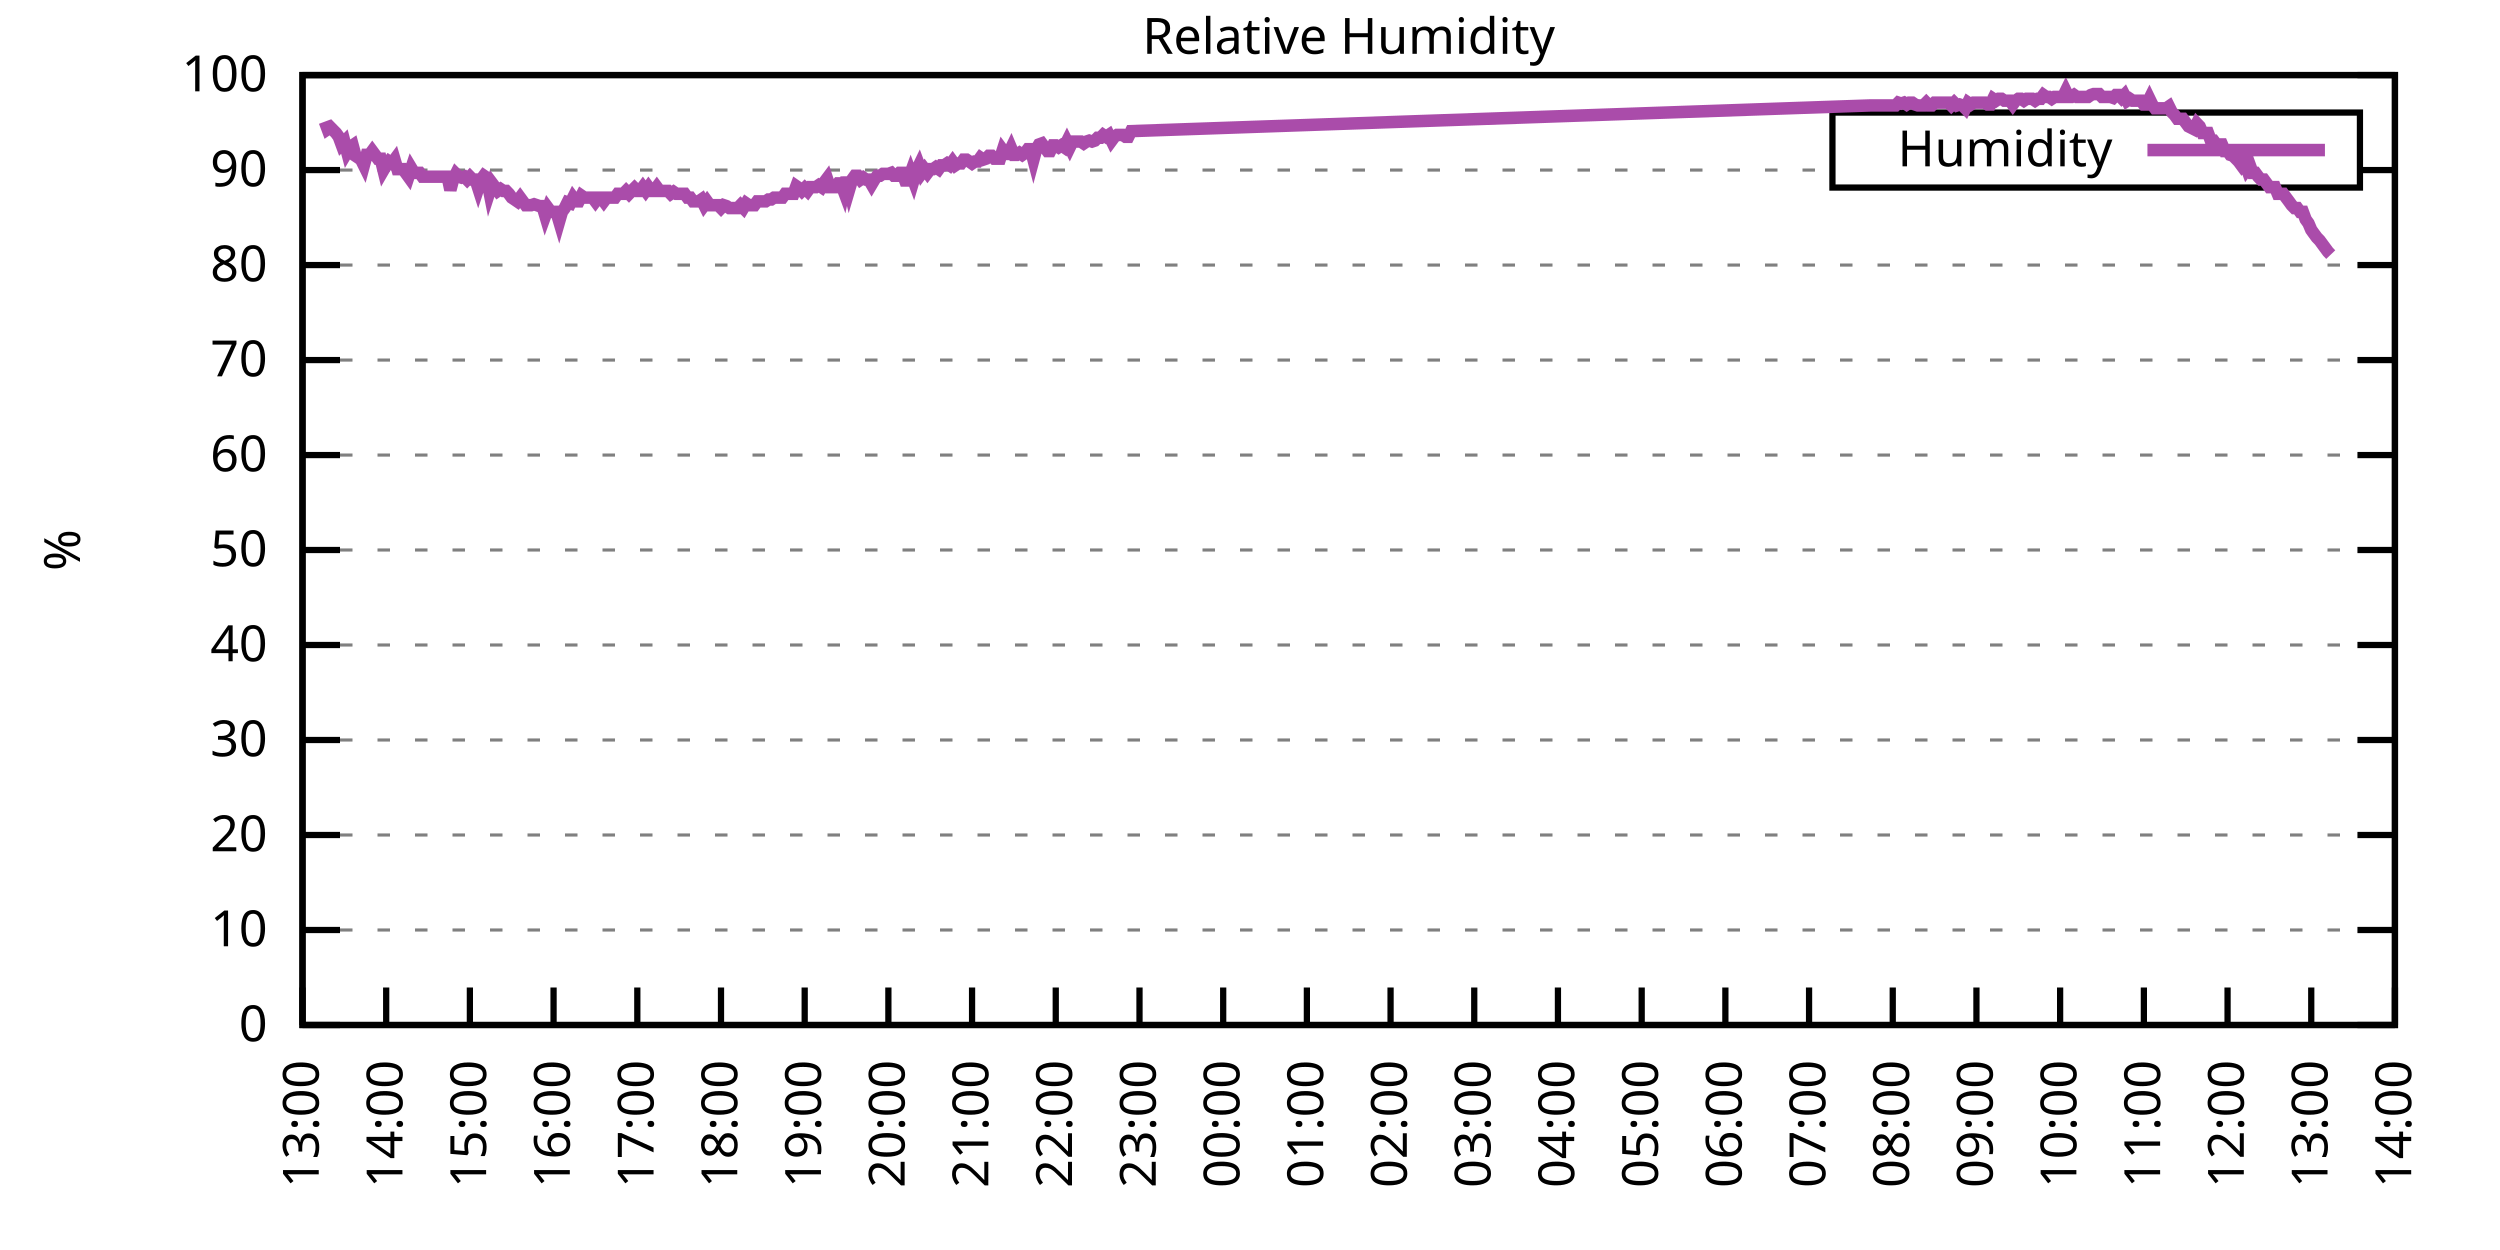
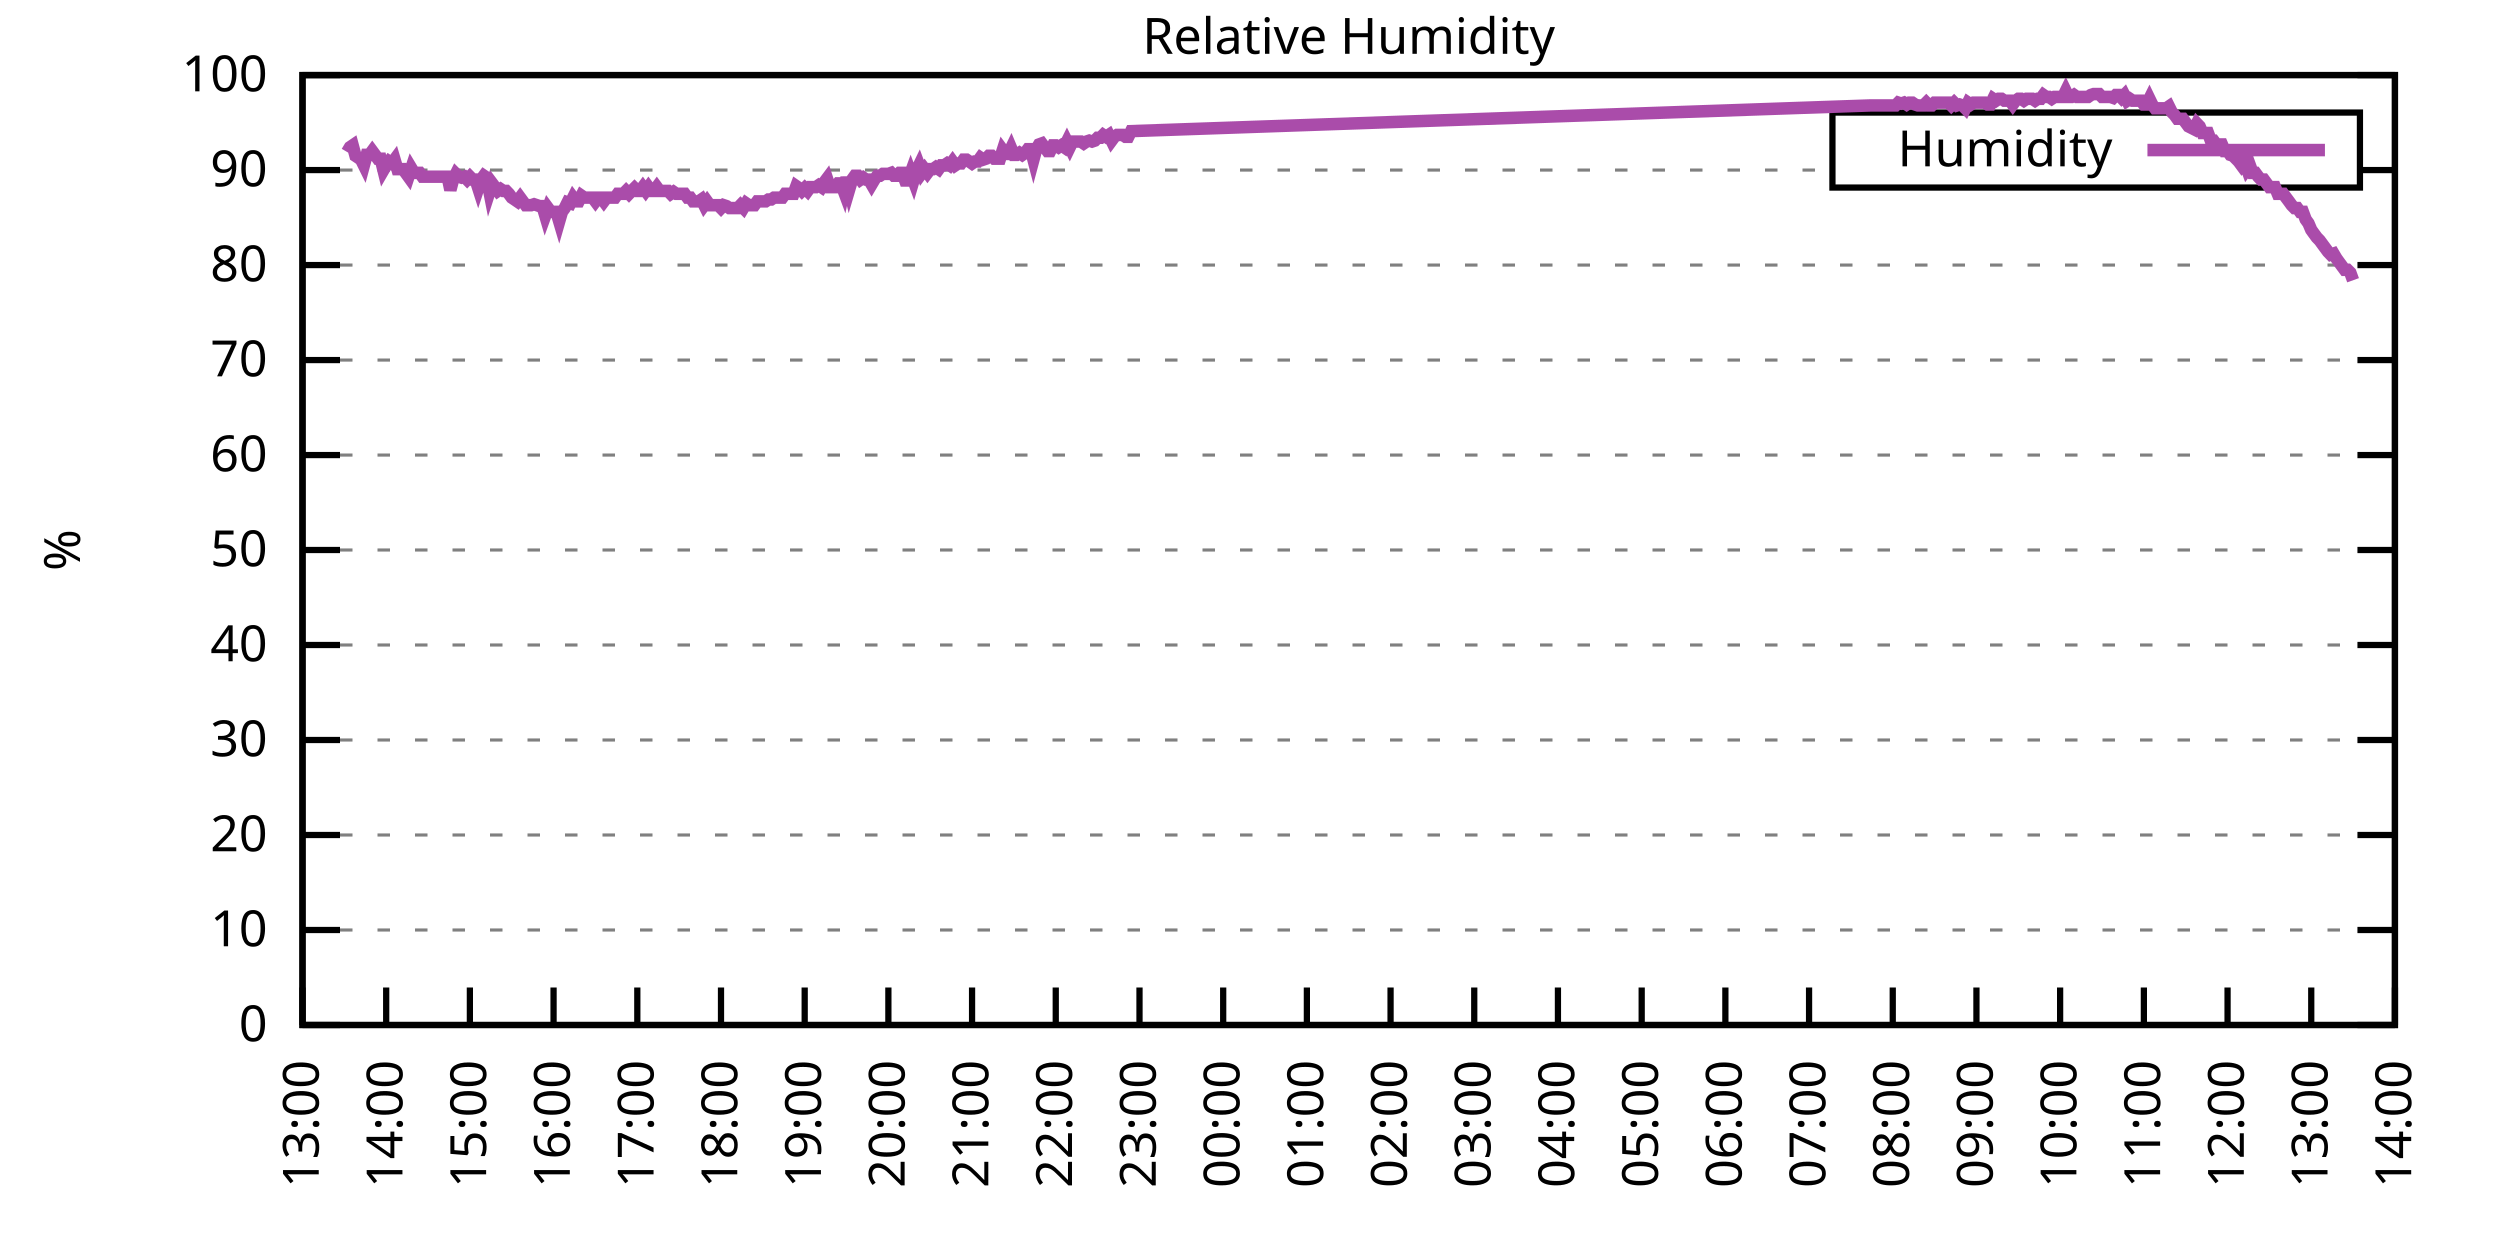
<svg xmlns="http://www.w3.org/2000/svg" xmlns:xlink="http://www.w3.org/1999/xlink" width="400" height="200" viewBox="0 0 400 200">
  <g id="gnuplot_canvas">
    <rect x="0" y="0" width="400" height="200" fill="none" />
    <defs>
      <circle id="gpDot" r="0.5" stroke-width="0.5" stroke="currentColor" />
      <path id="gpPt0" stroke-width="0.333" stroke="currentColor" d="M-1,0 h2 M0,-1 v2" />
      <path id="gpPt1" stroke-width="0.333" stroke="currentColor" d="M-1,-1 L1,1 M1,-1 L-1,1" />
      <path id="gpPt2" stroke-width="0.333" stroke="currentColor" d="M-1,0 L1,0 M0,-1 L0,1 M-1,-1 L1,1 M-1,1 L1,-1" />
      <rect id="gpPt3" stroke-width="0.333" stroke="currentColor" x="-1" y="-1" width="2" height="2" />
      <rect id="gpPt4" stroke-width="0.333" stroke="currentColor" fill="currentColor" x="-1" y="-1" width="2" height="2" />
      <circle id="gpPt5" stroke-width="0.333" stroke="currentColor" cx="0" cy="0" r="1" />
      <use xlink:href="#gpPt5" id="gpPt6" fill="currentColor" stroke="none" />
      <path id="gpPt7" stroke-width="0.333" stroke="currentColor" d="M0,-1.33 L-1.33,0.67 L1.33,0.67 z" />
      <use xlink:href="#gpPt7" id="gpPt8" fill="currentColor" stroke="none" />
      <use xlink:href="#gpPt7" id="gpPt9" stroke="currentColor" transform="rotate(180)" />
      <use xlink:href="#gpPt9" id="gpPt10" fill="currentColor" stroke="none" />
      <use xlink:href="#gpPt3" id="gpPt11" stroke="currentColor" transform="rotate(45)" />
      <use xlink:href="#gpPt11" id="gpPt12" fill="currentColor" stroke="none" />
      <path id="gpPt13" stroke-width="0.333" stroke="currentColor" d="M0,1.330 L1.265,0.411 L0.782,-1.067 L-0.782,-1.076 L-1.265,0.411 z" />
      <use xlink:href="#gpPt13" id="gpPt14" fill="currentColor" stroke="none" />
      <filter id="textbox" filterUnits="objectBoundingBox" x="0" y="0" height="1" width="1">
        <feFlood flood-color="white" flood-opacity="1" result="bgnd" />
        <feComposite in="SourceGraphic" in2="bgnd" operator="atop" />
      </filter>
      <filter id="greybox" filterUnits="objectBoundingBox" x="0" y="0" height="1" width="1">
        <feFlood flood-color="lightgrey" flood-opacity="1" result="grey" />
        <feComposite in="SourceGraphic" in2="grey" operator="atop" />
      </filter>
    </defs>
    <g fill="none" color="white" stroke="currentColor" stroke-width="1.00" stroke-linecap="butt" stroke-linejoin="miter">
</g>
    <g fill="none" color="black" stroke="currentColor" stroke-width="1.00" stroke-linecap="butt" stroke-linejoin="miter">
      <g stroke="none" shape-rendering="crispEdges">
        <polygon fill="rgb(255, 255, 255)" points="48.40,164.00 383.18,164.00 383.18,12.02 48.40,12.02 " />
      </g>
    </g>
    <g fill="none" color="black" stroke="currentColor" stroke-width="1.00" stroke-linecap="butt" stroke-linejoin="miter">
</g>
    <g fill="none" color="black" stroke="black" stroke-width="0.50" stroke-linecap="butt" stroke-linejoin="miter">
</g>
    <g fill="none" color="gray" stroke="currentColor" stroke-width="0.50" stroke-linecap="butt" stroke-linejoin="miter">
      <path stroke="gray" stroke-dasharray="2,4" class="gridline" d="M48.40,164.00 L383.19,164.00  " />
    </g>
    <g fill="none" color="gray" stroke="gray" stroke-width="1.00" stroke-linecap="butt" stroke-linejoin="miter">
</g>
    <g fill="none" color="black" stroke="currentColor" stroke-width="1.00" stroke-linecap="butt" stroke-linejoin="miter">
      <path stroke="black" d="M48.40,164.00 L54.40,164.00 M383.19,164.00 L377.19,164.00  " />
      <g transform="translate(42.80,166.60)" stroke="none" fill="black" font-family="Sans" font-size="8.00" text-anchor="end">
        <text>
          <tspan font-family="Sans"> 0</tspan>
        </text>
      </g>
    </g>
    <g fill="none" color="black" stroke="currentColor" stroke-width="1.00" stroke-linecap="butt" stroke-linejoin="miter">
</g>
    <g fill="none" color="black" stroke="black" stroke-width="0.50" stroke-linecap="butt" stroke-linejoin="miter">
</g>
    <g fill="none" color="gray" stroke="currentColor" stroke-width="0.50" stroke-linecap="butt" stroke-linejoin="miter">
      <path stroke="gray" stroke-dasharray="2,4" class="gridline" d="M48.40,148.80 L383.19,148.80  " />
    </g>
    <g fill="none" color="gray" stroke="gray" stroke-width="1.00" stroke-linecap="butt" stroke-linejoin="miter">
</g>
    <g fill="none" color="black" stroke="currentColor" stroke-width="1.00" stroke-linecap="butt" stroke-linejoin="miter">
      <path stroke="black" d="M48.40,148.80 L54.40,148.80 M383.19,148.80 L377.19,148.80  " />
      <g transform="translate(42.80,151.40)" stroke="none" fill="black" font-family="Sans" font-size="8.00" text-anchor="end">
        <text>
          <tspan font-family="Sans"> 10</tspan>
        </text>
      </g>
    </g>
    <g fill="none" color="black" stroke="currentColor" stroke-width="1.00" stroke-linecap="butt" stroke-linejoin="miter">
</g>
    <g fill="none" color="black" stroke="black" stroke-width="0.50" stroke-linecap="butt" stroke-linejoin="miter">
</g>
    <g fill="none" color="gray" stroke="currentColor" stroke-width="0.50" stroke-linecap="butt" stroke-linejoin="miter">
      <path stroke="gray" stroke-dasharray="2,4" class="gridline" d="M48.40,133.60 L383.19,133.60  " />
    </g>
    <g fill="none" color="gray" stroke="gray" stroke-width="1.00" stroke-linecap="butt" stroke-linejoin="miter">
</g>
    <g fill="none" color="black" stroke="currentColor" stroke-width="1.00" stroke-linecap="butt" stroke-linejoin="miter">
      <path stroke="black" d="M48.40,133.60 L54.40,133.60 M383.19,133.60 L377.19,133.60  " />
      <g transform="translate(42.80,136.20)" stroke="none" fill="black" font-family="Sans" font-size="8.00" text-anchor="end">
        <text>
          <tspan font-family="Sans"> 20</tspan>
        </text>
      </g>
    </g>
    <g fill="none" color="black" stroke="currentColor" stroke-width="1.00" stroke-linecap="butt" stroke-linejoin="miter">
</g>
    <g fill="none" color="black" stroke="black" stroke-width="0.50" stroke-linecap="butt" stroke-linejoin="miter">
</g>
    <g fill="none" color="gray" stroke="currentColor" stroke-width="0.50" stroke-linecap="butt" stroke-linejoin="miter">
      <path stroke="gray" stroke-dasharray="2,4" class="gridline" d="M48.40,118.40 L383.19,118.40  " />
    </g>
    <g fill="none" color="gray" stroke="gray" stroke-width="1.00" stroke-linecap="butt" stroke-linejoin="miter">
</g>
    <g fill="none" color="black" stroke="currentColor" stroke-width="1.00" stroke-linecap="butt" stroke-linejoin="miter">
      <path stroke="black" d="M48.40,118.40 L54.40,118.40 M383.19,118.40 L377.19,118.40  " />
      <g transform="translate(42.80,121.00)" stroke="none" fill="black" font-family="Sans" font-size="8.00" text-anchor="end">
        <text>
          <tspan font-family="Sans"> 30</tspan>
        </text>
      </g>
    </g>
    <g fill="none" color="black" stroke="currentColor" stroke-width="1.00" stroke-linecap="butt" stroke-linejoin="miter">
</g>
    <g fill="none" color="black" stroke="black" stroke-width="0.50" stroke-linecap="butt" stroke-linejoin="miter">
</g>
    <g fill="none" color="gray" stroke="currentColor" stroke-width="0.50" stroke-linecap="butt" stroke-linejoin="miter">
      <path stroke="gray" stroke-dasharray="2,4" class="gridline" d="M48.40,103.20 L383.19,103.20  " />
    </g>
    <g fill="none" color="gray" stroke="gray" stroke-width="1.00" stroke-linecap="butt" stroke-linejoin="miter">
</g>
    <g fill="none" color="black" stroke="currentColor" stroke-width="1.00" stroke-linecap="butt" stroke-linejoin="miter">
      <path stroke="black" d="M48.40,103.20 L54.40,103.20 M383.19,103.20 L377.19,103.20  " />
      <g transform="translate(42.80,105.80)" stroke="none" fill="black" font-family="Sans" font-size="8.00" text-anchor="end">
        <text>
          <tspan font-family="Sans"> 40</tspan>
        </text>
      </g>
    </g>
    <g fill="none" color="black" stroke="currentColor" stroke-width="1.00" stroke-linecap="butt" stroke-linejoin="miter">
</g>
    <g fill="none" color="black" stroke="black" stroke-width="0.50" stroke-linecap="butt" stroke-linejoin="miter">
</g>
    <g fill="none" color="gray" stroke="currentColor" stroke-width="0.50" stroke-linecap="butt" stroke-linejoin="miter">
      <path stroke="gray" stroke-dasharray="2,4" class="gridline" d="M48.40,88.00 L383.19,88.00  " />
    </g>
    <g fill="none" color="gray" stroke="gray" stroke-width="1.00" stroke-linecap="butt" stroke-linejoin="miter">
</g>
    <g fill="none" color="black" stroke="currentColor" stroke-width="1.00" stroke-linecap="butt" stroke-linejoin="miter">
      <path stroke="black" d="M48.40,88.00 L54.40,88.00 M383.19,88.00 L377.19,88.00  " />
      <g transform="translate(42.80,90.60)" stroke="none" fill="black" font-family="Sans" font-size="8.00" text-anchor="end">
        <text>
          <tspan font-family="Sans"> 50</tspan>
        </text>
      </g>
    </g>
    <g fill="none" color="black" stroke="currentColor" stroke-width="1.00" stroke-linecap="butt" stroke-linejoin="miter">
</g>
    <g fill="none" color="black" stroke="black" stroke-width="0.50" stroke-linecap="butt" stroke-linejoin="miter">
</g>
    <g fill="none" color="gray" stroke="currentColor" stroke-width="0.50" stroke-linecap="butt" stroke-linejoin="miter">
      <path stroke="gray" stroke-dasharray="2,4" class="gridline" d="M48.40,72.81 L383.19,72.81  " />
    </g>
    <g fill="none" color="gray" stroke="gray" stroke-width="1.00" stroke-linecap="butt" stroke-linejoin="miter">
</g>
    <g fill="none" color="black" stroke="currentColor" stroke-width="1.00" stroke-linecap="butt" stroke-linejoin="miter">
      <path stroke="black" d="M48.40,72.81 L54.40,72.81 M383.19,72.81 L377.19,72.81  " />
      <g transform="translate(42.80,75.41)" stroke="none" fill="black" font-family="Sans" font-size="8.00" text-anchor="end">
        <text>
          <tspan font-family="Sans"> 60</tspan>
        </text>
      </g>
    </g>
    <g fill="none" color="black" stroke="currentColor" stroke-width="1.00" stroke-linecap="butt" stroke-linejoin="miter">
</g>
    <g fill="none" color="black" stroke="black" stroke-width="0.50" stroke-linecap="butt" stroke-linejoin="miter">
</g>
    <g fill="none" color="gray" stroke="currentColor" stroke-width="0.50" stroke-linecap="butt" stroke-linejoin="miter">
      <path stroke="gray" stroke-dasharray="2,4" class="gridline" d="M48.40,57.61 L383.19,57.61  " />
    </g>
    <g fill="none" color="gray" stroke="gray" stroke-width="1.00" stroke-linecap="butt" stroke-linejoin="miter">
</g>
    <g fill="none" color="black" stroke="currentColor" stroke-width="1.00" stroke-linecap="butt" stroke-linejoin="miter">
      <path stroke="black" d="M48.40,57.61 L54.40,57.61 M383.19,57.61 L377.19,57.61  " />
      <g transform="translate(42.80,60.21)" stroke="none" fill="black" font-family="Sans" font-size="8.00" text-anchor="end">
        <text>
          <tspan font-family="Sans"> 70</tspan>
        </text>
      </g>
    </g>
    <g fill="none" color="black" stroke="currentColor" stroke-width="1.00" stroke-linecap="butt" stroke-linejoin="miter">
</g>
    <g fill="none" color="black" stroke="black" stroke-width="0.50" stroke-linecap="butt" stroke-linejoin="miter">
</g>
    <g fill="none" color="gray" stroke="currentColor" stroke-width="0.50" stroke-linecap="butt" stroke-linejoin="miter">
      <path stroke="gray" stroke-dasharray="2,4" class="gridline" d="M48.40,42.41 L383.19,42.41  " />
    </g>
    <g fill="none" color="gray" stroke="gray" stroke-width="1.00" stroke-linecap="butt" stroke-linejoin="miter">
</g>
    <g fill="none" color="black" stroke="currentColor" stroke-width="1.00" stroke-linecap="butt" stroke-linejoin="miter">
      <path stroke="black" d="M48.40,42.41 L54.40,42.41 M383.19,42.41 L377.19,42.41  " />
      <g transform="translate(42.80,45.01)" stroke="none" fill="black" font-family="Sans" font-size="8.00" text-anchor="end">
        <text>
          <tspan font-family="Sans"> 80</tspan>
        </text>
      </g>
    </g>
    <g fill="none" color="black" stroke="currentColor" stroke-width="1.00" stroke-linecap="butt" stroke-linejoin="miter">
</g>
    <g fill="none" color="black" stroke="black" stroke-width="0.50" stroke-linecap="butt" stroke-linejoin="miter">
</g>
    <g fill="none" color="gray" stroke="currentColor" stroke-width="0.50" stroke-linecap="butt" stroke-linejoin="miter">
      <path stroke="gray" stroke-dasharray="2,4" class="gridline" d="M48.40,27.21 L293.19,27.21 M377.59,27.21 L383.19,27.21  " />
    </g>
    <g fill="none" color="gray" stroke="gray" stroke-width="1.00" stroke-linecap="butt" stroke-linejoin="miter">
</g>
    <g fill="none" color="black" stroke="currentColor" stroke-width="1.00" stroke-linecap="butt" stroke-linejoin="miter">
      <path stroke="black" d="M48.40,27.21 L54.40,27.21 M383.19,27.21 L377.19,27.21  " />
      <g transform="translate(42.80,29.81)" stroke="none" fill="black" font-family="Sans" font-size="8.00" text-anchor="end">
        <text>
          <tspan font-family="Sans"> 90</tspan>
        </text>
      </g>
    </g>
    <g fill="none" color="black" stroke="currentColor" stroke-width="1.00" stroke-linecap="butt" stroke-linejoin="miter">
</g>
    <g fill="none" color="black" stroke="black" stroke-width="0.50" stroke-linecap="butt" stroke-linejoin="miter">
</g>
    <g fill="none" color="gray" stroke="currentColor" stroke-width="0.50" stroke-linecap="butt" stroke-linejoin="miter">
      <path stroke="gray" stroke-dasharray="2,4" class="gridline" d="M48.40,12.01 L383.19,12.01  " />
    </g>
    <g fill="none" color="gray" stroke="gray" stroke-width="1.00" stroke-linecap="butt" stroke-linejoin="miter">
</g>
    <g fill="none" color="black" stroke="currentColor" stroke-width="1.00" stroke-linecap="butt" stroke-linejoin="miter">
      <path stroke="black" d="M48.40,12.01 L54.40,12.01 M383.19,12.01 L377.19,12.01  " />
      <g transform="translate(42.80,14.61)" stroke="none" fill="black" font-family="Sans" font-size="8.00" text-anchor="end">
        <text>
          <tspan font-family="Sans"> 100</tspan>
        </text>
      </g>
    </g>
    <g fill="none" color="black" stroke="currentColor" stroke-width="1.00" stroke-linecap="butt" stroke-linejoin="miter">
      <path stroke="black" d="M48.40,164.00 L48.40,158.00  " />
      <g transform="translate(51.00,169.60) rotate(270.00)" stroke="none" fill="black" font-family="Sans" font-size="8.00" text-anchor="end">
        <text>
          <tspan font-family="Sans">13:00</tspan>
        </text>
      </g>
    </g>
    <g fill="none" color="black" stroke="currentColor" stroke-width="1.00" stroke-linecap="butt" stroke-linejoin="miter">
      <path stroke="black" d="M61.79,164.00 L61.79,158.00  " />
      <g transform="translate(64.39,169.60) rotate(270.00)" stroke="none" fill="black" font-family="Sans" font-size="8.00" text-anchor="end">
        <text>
          <tspan font-family="Sans">14:00</tspan>
        </text>
      </g>
    </g>
    <g fill="none" color="black" stroke="currentColor" stroke-width="1.00" stroke-linecap="butt" stroke-linejoin="miter">
      <path stroke="black" d="M75.18,164.00 L75.18,158.00  " />
      <g transform="translate(77.78,169.60) rotate(270.00)" stroke="none" fill="black" font-family="Sans" font-size="8.00" text-anchor="end">
        <text>
          <tspan font-family="Sans">15:00</tspan>
        </text>
      </g>
    </g>
    <g fill="none" color="black" stroke="currentColor" stroke-width="1.00" stroke-linecap="butt" stroke-linejoin="miter">
      <path stroke="black" d="M88.57,164.00 L88.57,158.00  " />
      <g transform="translate(91.17,169.60) rotate(270.00)" stroke="none" fill="black" font-family="Sans" font-size="8.00" text-anchor="end">
        <text>
          <tspan font-family="Sans">16:00</tspan>
        </text>
      </g>
    </g>
    <g fill="none" color="black" stroke="currentColor" stroke-width="1.00" stroke-linecap="butt" stroke-linejoin="miter">
      <path stroke="black" d="M101.97,164.00 L101.97,158.00  " />
      <g transform="translate(104.57,169.60) rotate(270.00)" stroke="none" fill="black" font-family="Sans" font-size="8.00" text-anchor="end">
        <text>
          <tspan font-family="Sans">17:00</tspan>
        </text>
      </g>
    </g>
    <g fill="none" color="black" stroke="currentColor" stroke-width="1.00" stroke-linecap="butt" stroke-linejoin="miter">
      <path stroke="black" d="M115.36,164.00 L115.36,158.00  " />
      <g transform="translate(117.96,169.60) rotate(270.00)" stroke="none" fill="black" font-family="Sans" font-size="8.00" text-anchor="end">
        <text>
          <tspan font-family="Sans">18:00</tspan>
        </text>
      </g>
    </g>
    <g fill="none" color="black" stroke="currentColor" stroke-width="1.00" stroke-linecap="butt" stroke-linejoin="miter">
      <path stroke="black" d="M128.75,164.00 L128.75,158.00  " />
      <g transform="translate(131.35,169.60) rotate(270.00)" stroke="none" fill="black" font-family="Sans" font-size="8.00" text-anchor="end">
        <text>
          <tspan font-family="Sans">19:00</tspan>
        </text>
      </g>
    </g>
    <g fill="none" color="black" stroke="currentColor" stroke-width="1.00" stroke-linecap="butt" stroke-linejoin="miter">
      <path stroke="black" d="M142.14,164.00 L142.14,158.00  " />
      <g transform="translate(144.74,169.60) rotate(270.00)" stroke="none" fill="black" font-family="Sans" font-size="8.00" text-anchor="end">
        <text>
          <tspan font-family="Sans">20:00</tspan>
        </text>
      </g>
    </g>
    <g fill="none" color="black" stroke="currentColor" stroke-width="1.00" stroke-linecap="butt" stroke-linejoin="miter">
      <path stroke="black" d="M155.53,164.00 L155.53,158.00  " />
      <g transform="translate(158.13,169.60) rotate(270.00)" stroke="none" fill="black" font-family="Sans" font-size="8.00" text-anchor="end">
        <text>
          <tspan font-family="Sans">21:00</tspan>
        </text>
      </g>
    </g>
    <g fill="none" color="black" stroke="currentColor" stroke-width="1.00" stroke-linecap="butt" stroke-linejoin="miter">
      <path stroke="black" d="M168.92,164.00 L168.92,158.00  " />
      <g transform="translate(171.52,169.60) rotate(270.00)" stroke="none" fill="black" font-family="Sans" font-size="8.00" text-anchor="end">
        <text>
          <tspan font-family="Sans">22:00</tspan>
        </text>
      </g>
    </g>
    <g fill="none" color="black" stroke="currentColor" stroke-width="1.00" stroke-linecap="butt" stroke-linejoin="miter">
      <path stroke="black" d="M182.32,164.00 L182.32,158.00  " />
      <g transform="translate(184.92,169.60) rotate(270.00)" stroke="none" fill="black" font-family="Sans" font-size="8.00" text-anchor="end">
        <text>
          <tspan font-family="Sans">23:00</tspan>
        </text>
      </g>
    </g>
    <g fill="none" color="black" stroke="currentColor" stroke-width="1.00" stroke-linecap="butt" stroke-linejoin="miter">
      <path stroke="black" d="M195.71,164.00 L195.71,158.00  " />
      <g transform="translate(198.31,169.60) rotate(270.00)" stroke="none" fill="black" font-family="Sans" font-size="8.00" text-anchor="end">
        <text>
          <tspan font-family="Sans">00:00</tspan>
        </text>
      </g>
    </g>
    <g fill="none" color="black" stroke="currentColor" stroke-width="1.00" stroke-linecap="butt" stroke-linejoin="miter">
      <path stroke="black" d="M209.10,164.00 L209.10,158.00  " />
      <g transform="translate(211.70,169.60) rotate(270.00)" stroke="none" fill="black" font-family="Sans" font-size="8.00" text-anchor="end">
        <text>
          <tspan font-family="Sans">01:00</tspan>
        </text>
      </g>
    </g>
    <g fill="none" color="black" stroke="currentColor" stroke-width="1.00" stroke-linecap="butt" stroke-linejoin="miter">
      <path stroke="black" d="M222.49,164.00 L222.49,158.00  " />
      <g transform="translate(225.09,169.60) rotate(270.00)" stroke="none" fill="black" font-family="Sans" font-size="8.00" text-anchor="end">
        <text>
          <tspan font-family="Sans">02:00</tspan>
        </text>
      </g>
    </g>
    <g fill="none" color="black" stroke="currentColor" stroke-width="1.00" stroke-linecap="butt" stroke-linejoin="miter">
      <path stroke="black" d="M235.88,164.00 L235.88,158.00  " />
      <g transform="translate(238.48,169.60) rotate(270.00)" stroke="none" fill="black" font-family="Sans" font-size="8.00" text-anchor="end">
        <text>
          <tspan font-family="Sans">03:00</tspan>
        </text>
      </g>
    </g>
    <g fill="none" color="black" stroke="currentColor" stroke-width="1.00" stroke-linecap="butt" stroke-linejoin="miter">
      <path stroke="black" d="M249.27,164.00 L249.27,158.00  " />
      <g transform="translate(251.87,169.60) rotate(270.00)" stroke="none" fill="black" font-family="Sans" font-size="8.00" text-anchor="end">
        <text>
          <tspan font-family="Sans">04:00</tspan>
        </text>
      </g>
    </g>
    <g fill="none" color="black" stroke="currentColor" stroke-width="1.00" stroke-linecap="butt" stroke-linejoin="miter">
      <path stroke="black" d="M262.67,164.00 L262.67,158.00  " />
      <g transform="translate(265.27,169.60) rotate(270.00)" stroke="none" fill="black" font-family="Sans" font-size="8.00" text-anchor="end">
        <text>
          <tspan font-family="Sans">05:00</tspan>
        </text>
      </g>
    </g>
    <g fill="none" color="black" stroke="currentColor" stroke-width="1.00" stroke-linecap="butt" stroke-linejoin="miter">
      <path stroke="black" d="M276.06,164.00 L276.06,158.00  " />
      <g transform="translate(278.66,169.60) rotate(270.00)" stroke="none" fill="black" font-family="Sans" font-size="8.00" text-anchor="end">
        <text>
          <tspan font-family="Sans">06:00</tspan>
        </text>
      </g>
    </g>
    <g fill="none" color="black" stroke="currentColor" stroke-width="1.00" stroke-linecap="butt" stroke-linejoin="miter">
      <path stroke="black" d="M289.45,164.00 L289.45,158.00  " />
      <g transform="translate(292.05,169.60) rotate(270.00)" stroke="none" fill="black" font-family="Sans" font-size="8.00" text-anchor="end">
        <text>
          <tspan font-family="Sans">07:00</tspan>
        </text>
      </g>
    </g>
    <g fill="none" color="black" stroke="currentColor" stroke-width="1.00" stroke-linecap="butt" stroke-linejoin="miter">
      <path stroke="black" d="M302.84,164.00 L302.84,158.00  " />
      <g transform="translate(305.44,169.60) rotate(270.00)" stroke="none" fill="black" font-family="Sans" font-size="8.00" text-anchor="end">
        <text>
          <tspan font-family="Sans">08:00</tspan>
        </text>
      </g>
    </g>
    <g fill="none" color="black" stroke="currentColor" stroke-width="1.00" stroke-linecap="butt" stroke-linejoin="miter">
      <path stroke="black" d="M316.23,164.00 L316.23,158.00  " />
      <g transform="translate(318.83,169.60) rotate(270.00)" stroke="none" fill="black" font-family="Sans" font-size="8.00" text-anchor="end">
        <text>
          <tspan font-family="Sans">09:00</tspan>
        </text>
      </g>
    </g>
    <g fill="none" color="black" stroke="currentColor" stroke-width="1.00" stroke-linecap="butt" stroke-linejoin="miter">
      <path stroke="black" d="M329.62,164.00 L329.62,158.00  " />
      <g transform="translate(332.22,169.60) rotate(270.00)" stroke="none" fill="black" font-family="Sans" font-size="8.00" text-anchor="end">
        <text>
          <tspan font-family="Sans">10:00</tspan>
        </text>
      </g>
    </g>
    <g fill="none" color="black" stroke="currentColor" stroke-width="1.00" stroke-linecap="butt" stroke-linejoin="miter">
      <path stroke="black" d="M343.02,164.00 L343.02,158.00  " />
      <g transform="translate(345.62,169.60) rotate(270.00)" stroke="none" fill="black" font-family="Sans" font-size="8.00" text-anchor="end">
        <text>
          <tspan font-family="Sans">11:00</tspan>
        </text>
      </g>
    </g>
    <g fill="none" color="black" stroke="currentColor" stroke-width="1.00" stroke-linecap="butt" stroke-linejoin="miter">
      <path stroke="black" d="M356.41,164.00 L356.41,158.00  " />
      <g transform="translate(359.01,169.60) rotate(270.00)" stroke="none" fill="black" font-family="Sans" font-size="8.00" text-anchor="end">
        <text>
          <tspan font-family="Sans">12:00</tspan>
        </text>
      </g>
    </g>
    <g fill="none" color="black" stroke="currentColor" stroke-width="1.00" stroke-linecap="butt" stroke-linejoin="miter">
      <path stroke="black" d="M369.80,164.00 L369.80,158.00  " />
      <g transform="translate(372.40,169.60) rotate(270.00)" stroke="none" fill="black" font-family="Sans" font-size="8.00" text-anchor="end">
        <text>
          <tspan font-family="Sans">13:00</tspan>
        </text>
      </g>
    </g>
    <g fill="none" color="black" stroke="currentColor" stroke-width="1.00" stroke-linecap="butt" stroke-linejoin="miter">
      <path stroke="black" d="M383.19,164.00 L383.19,158.00  " />
      <g transform="translate(385.79,169.60) rotate(270.00)" stroke="none" fill="black" font-family="Sans" font-size="8.00" text-anchor="end">
        <text>
          <tspan font-family="Sans">14:00</tspan>
        </text>
      </g>
    </g>
    <g fill="none" color="black" stroke="currentColor" stroke-width="1.00" stroke-linecap="butt" stroke-linejoin="miter">
</g>
    <g fill="none" color="black" stroke="currentColor" stroke-width="1.00" stroke-linecap="butt" stroke-linejoin="miter">
      <path stroke="black" d="M48.40,12.01 L48.40,164.00 L383.19,164.00 L383.19,12.01 L48.40,12.01 Z  " />
    </g>
    <g fill="none" color="black" stroke="currentColor" stroke-width="1.00" stroke-linecap="butt" stroke-linejoin="miter">
</g>
    <g fill="none" color="black" stroke="currentColor" stroke-width="1.00" stroke-linecap="butt" stroke-linejoin="miter">
      <path stroke="black" d="M293.19,30.01 L293.19,18.01 L377.59,18.01 L377.59,30.01 L293.19,30.01 Z  " />
    </g>
    <g id="Relative_Humidity_plot_1">
      <g fill="none" color="white" stroke="black" stroke-width="2.00" stroke-linecap="butt" stroke-linejoin="miter">
</g>
      <g fill="none" color="black" stroke="currentColor" stroke-width="2.00" stroke-linecap="butt" stroke-linejoin="miter">
        <g transform="translate(337.99,26.61)" stroke="none" fill="black" font-family="Sans" font-size="8.00" text-anchor="end">
          <text>
            <tspan font-family="Sans">Humidity</tspan>
          </text>
        </g>
      </g>
      <g fill="none" color="black" stroke="currentColor" stroke-width="2.00" stroke-linecap="butt" stroke-linejoin="miter">
-         <path stroke="rgb(170,  76, 170)" d="M343.59,24.01 L371.99,24.01 M51.97,19.46 L52.42,20.67 L52.86,20.37 L53.31,20.83 L53.76,21.28 L54.20,21.89   L54.65,23.11 L55.10,22.65 L55.54,24.32 L55.99,23.56 L56.43,23.26 L56.88,24.93 L57.33,25.23 L57.77,25.54   L58.22,26.45 L58.67,24.78 L59.11,24.78 L59.56,24.17 L60.01,24.78 L60.45,25.39 L60.90,25.39 L61.35,27.21   L61.79,26.45 L62.24,25.84 L62.68,26.15 L63.13,25.54 L63.58,27.06 L64.02,27.06 L64.47,27.06 L64.92,27.66   L65.36,28.27 L65.81,26.91 L66.26,27.66 L66.70,27.66 L67.15,27.66 L67.59,28.27 L68.04,28.27 L68.49,28.27   L68.93,28.27 L69.38,28.27 L69.83,28.27 L70.27,28.27 L70.72,28.27 L71.17,28.27 L71.61,28.27 L72.06,30.40   L72.50,28.73 L72.95,27.82 L73.40,28.27 L73.84,28.42 L74.29,28.27 L74.74,28.73 L75.18,28.27 L75.63,28.73   L76.08,28.73 L76.52,30.10 L76.97,28.73 L77.42,28.12 L77.86,28.42 L78.31,30.70 L78.75,29.34 L79.20,29.94   L79.65,30.55 L80.09,30.25 L80.54,30.55 L80.99,30.55 L81.43,31.01 L81.88,31.62 L82.33,31.92 L82.77,32.22   L83.22,31.62 L83.66,32.22 L84.11,32.83 L84.56,32.83 L85.00,32.83 L85.45,32.68 L85.90,32.83 L86.34,32.98   L86.79,32.98 L87.24,34.50 L87.68,33.29 L88.13,33.90 L88.57,33.90 L89.02,33.90 L89.47,35.42 L89.91,33.90   L90.36,33.29 L90.81,32.38 L91.25,32.53 L91.70,31.62 L92.15,32.22 L92.59,32.22 L93.04,31.31 L93.49,31.62   L93.93,31.62 L94.38,31.62 L94.82,31.62 L95.27,32.22 L95.72,31.62 L96.16,31.62 L96.61,32.22 L97.06,31.62   L97.50,31.62 L97.95,31.62 L98.40,31.62 L98.84,31.01 L99.29,31.01 L99.73,31.01 L100.18,30.55 L100.63,31.01   L101.07,30.55 L101.52,30.10 L101.97,30.55 L102.41,30.55 L102.86,29.94 L103.31,30.55 L103.75,29.94 L104.20,30.55   L104.64,30.55 L105.09,29.94 L105.54,30.55 L105.98,30.55 L106.43,30.55 L106.88,30.55 L107.32,31.01 L107.77,30.70   L108.22,31.01 L108.66,31.01 L109.11,31.01 L109.55,31.01 L110.00,31.62 L110.45,31.62 L110.89,32.22 L111.34,32.22   L111.79,32.22 L112.23,31.92 L112.68,32.83 L113.13,32.22 L113.57,32.83 L114.02,32.83 L114.47,32.83 L114.91,32.83   L115.36,33.29 L115.80,32.83 L116.25,32.98 L116.70,33.29 L117.14,33.29 L117.59,33.29 L118.04,33.29 L118.48,32.83   L118.93,33.29 L119.38,32.53 L119.82,32.83 L120.27,32.83 L120.71,32.83 L121.16,32.22 L121.61,32.22 L122.05,32.22   L122.50,32.22 L122.95,31.92 L123.39,31.92 L123.84,31.62 L124.29,31.62 L124.73,31.62 L125.18,31.62 L125.62,31.01   L126.07,31.01 L126.52,31.01 L126.96,31.01 L127.41,29.79 L127.86,30.10 L128.30,30.55 L128.75,30.10 L129.20,30.55   L129.64,29.94 L130.09,29.94 L130.54,29.94 L130.98,29.64 L131.43,29.94 L131.87,29.18 L132.32,28.58 L132.77,29.94   L133.21,29.94 L133.66,29.94 L134.11,29.34 L134.55,29.34 L135.00,30.55 L135.45,28.42 L135.89,30.25 L136.34,28.73   L136.78,28.12 L137.23,28.12 L137.68,28.73 L138.12,28.42 L138.57,28.73 L139.02,28.73 L139.46,29.49 L139.91,28.73   L140.36,28.12 L140.80,28.12 L141.25,27.82 L141.69,27.82 L142.14,27.82 L142.59,27.66 L143.03,28.12 L143.48,28.12   L143.93,27.66 L144.37,27.66 L144.82,28.88 L145.27,28.88 L145.71,27.66 L146.16,28.88 L146.61,27.36 L147.05,26.45   L147.50,27.66 L147.94,27.06 L148.39,27.66 L148.84,27.06 L149.28,27.06 L149.73,26.75 L150.18,27.06 L150.62,26.45   L151.07,26.45 L151.52,26.15 L151.96,26.45 L152.41,25.84 L152.85,26.45 L153.30,26.15 L153.75,26.15 L154.19,25.54   L154.64,25.54 L155.09,25.84 L155.53,26.15 L155.98,25.84 L156.43,25.84 L156.87,25.23 L157.32,25.54 L157.76,25.39   L158.21,24.93 L158.66,24.93 L159.10,25.39 L159.55,25.39 L160.00,25.39 L160.44,24.02 L160.89,24.63 L161.34,24.63   L161.78,23.71 L162.23,24.78 L162.67,24.78 L163.12,24.47 L163.57,24.78 L164.01,24.47 L164.46,23.87 L164.91,23.87   L165.35,25.54 L165.80,23.87 L166.25,23.11 L166.69,22.95 L167.14,23.56 L167.59,24.17 L168.03,24.17 L168.48,23.26   L168.92,23.26 L169.37,23.56 L169.82,23.26 L170.26,23.56 L170.71,22.65 L171.16,23.56 L171.60,22.65 L172.05,22.65   L172.50,22.65 L172.94,22.65 L173.39,22.95 L173.83,22.65 L174.28,22.50 L174.73,22.65 L175.17,22.50 L175.62,22.04   L176.07,22.04 L176.51,21.59 L176.96,21.89 L177.41,21.59 L177.85,22.50 L178.30,21.89 L178.74,21.59 L179.19,21.59   L179.64,21.59 L180.08,21.89 L180.53,21.89 L180.98,20.98 L299.27,16.87 L300.16,16.87 L300.61,16.87 L301.05,16.87   L301.50,16.87 L301.95,16.87 L302.39,16.87 L302.84,16.87 L303.29,16.87 L303.73,16.42 L304.18,16.57 L304.63,16.42   L305.07,16.72 L305.52,16.42 L305.97,16.42 L306.41,16.72 L306.86,16.87 L307.30,16.87 L307.75,16.87 L308.20,16.42   L308.64,16.87 L309.09,16.87 L309.54,16.42 L309.98,16.42 L310.43,16.42 L310.88,16.42 L311.32,16.42 L311.77,16.42   L312.21,16.87 L312.66,16.42 L313.11,16.87 L313.55,16.72 L314.00,16.87 L314.45,17.33 L314.89,16.42 L315.34,16.72   L315.79,16.42 L316.23,16.42 L316.68,16.42 L317.12,16.42 L317.57,16.42 L318.02,16.72 L318.46,16.72 L318.91,15.81   L319.36,16.11 L319.80,15.81 L320.25,15.81 L320.70,16.11 L321.14,16.11 L321.59,16.11 L322.04,16.72 L322.48,16.11   L322.93,15.81 L323.37,15.81 L323.82,16.11 L324.27,15.81 L324.71,15.81 L325.16,15.81 L325.61,16.11 L326.05,15.81   L326.50,15.81 L326.95,15.20 L327.39,15.51 L327.84,15.51 L328.28,15.81 L328.73,15.51 L329.18,15.51 L329.62,15.51   L330.07,15.51 L330.52,14.59 L330.96,15.51 L331.41,15.51 L331.86,15.20 L332.30,15.51 L332.75,15.51 L333.19,15.51   L333.64,15.51 L334.09,15.51 L334.53,15.20 L334.98,15.05 L335.43,15.05 L335.87,15.05 L336.32,15.51 L336.77,15.51   L337.21,15.51 L337.66,15.51 L338.10,15.66 L338.55,15.20 L339.00,15.20 L339.44,15.66 L339.89,15.20 L340.34,16.11   L340.78,15.81 L341.23,16.11 L341.68,16.11 L342.12,16.11 L342.57,16.11 L343.02,16.72 L343.46,16.72 L343.91,15.81   L344.35,16.72 L344.80,17.33 L345.25,17.33 L345.69,17.33 L346.14,17.33 L346.59,17.33 L347.03,17.03 L347.48,17.94   L347.93,18.39 L348.37,19.00 L348.82,19.00 L349.26,19.00 L350.16,20.22 L351.05,20.67 L351.50,19.76 L351.94,20.22   L352.39,21.28 L352.84,21.28 L353.28,21.28 L353.73,22.50 L354.17,22.50 L354.62,23.11 L355.07,23.11 L355.51,23.11   L355.96,24.17 L356.41,24.17 L356.85,24.78 L357.30,24.93 L357.75,25.39 L358.19,25.84 L358.64,26.45 L359.09,25.84   L359.53,27.06 L359.98,26.45 L360.42,27.66 L360.87,27.66 L361.32,28.27 L361.76,28.73 L362.21,28.73 L362.66,29.34   L363.10,29.94 L363.55,29.94 L364.00,29.94 L364.44,31.01 L364.89,31.01 L365.33,31.01 L365.78,31.62 L366.23,32.22   L366.67,32.83 L367.12,33.29 L367.57,33.29 L368.01,33.90 L368.46,33.90 L368.91,35.11 L369.35,35.72 L369.80,36.78   L370.24,37.39 L370.69,38.00 L371.14,38.46 L371.58,39.06 L372.03,39.67 L372.48,40.28 L372.92,40.74  " />
+         <path stroke="rgb(170,  76, 170)" d="M343.59,24.01 L371.99,24.01 M55.54,24.32 L55.99,23.56 L56.43,23.26 L56.88,24.93 L57.33,25.23 L57.77,25.54   L58.22,26.45 L58.67,24.78 L59.11,24.78 L59.56,24.17 L60.01,24.78 L60.45,25.39 L60.90,25.39 L61.35,27.21   L61.79,26.45 L62.24,25.84 L62.68,26.15 L63.13,25.54 L63.58,27.06 L64.02,27.06 L64.47,27.06 L64.92,27.66   L65.36,28.27 L65.81,26.91 L66.26,27.66 L66.70,27.66 L67.15,27.66 L67.59,28.27 L68.04,28.27 L68.49,28.27   L68.93,28.27 L69.38,28.27 L69.83,28.27 L70.27,28.27 L70.72,28.27 L71.17,28.27 L71.61,28.27 L72.06,30.40   L72.50,28.73 L72.95,27.82 L73.40,28.27 L73.84,28.42 L74.29,28.27 L74.74,28.73 L75.18,28.27 L75.63,28.73   L76.08,28.73 L76.52,30.10 L76.97,28.73 L77.42,28.12 L77.86,28.42 L78.31,30.70 L78.75,29.34 L79.20,29.94   L79.65,30.55 L80.09,30.25 L80.54,30.55 L80.99,30.55 L81.43,31.01 L81.88,31.62 L82.33,31.92 L82.77,32.22   L83.22,31.62 L83.66,32.22 L84.11,32.83 L84.56,32.83 L85.00,32.83 L85.45,32.68 L85.90,32.83 L86.34,32.98   L86.79,32.98 L87.24,34.50 L87.68,33.29 L88.13,33.90 L88.57,33.90 L89.02,33.90 L89.47,35.42 L89.91,33.90   L90.36,33.29 L90.81,32.38 L91.25,32.53 L91.70,31.62 L92.15,32.22 L92.59,32.22 L93.04,31.31 L93.49,31.62   L93.93,31.62 L94.38,31.62 L94.82,31.62 L95.27,32.22 L95.72,31.62 L96.16,31.62 L96.61,32.22 L97.06,31.62   L97.50,31.62 L97.95,31.62 L98.40,31.62 L98.84,31.01 L99.29,31.01 L99.73,31.01 L100.18,30.55 L100.63,31.01   L101.07,30.55 L101.52,30.10 L101.97,30.55 L102.41,30.55 L102.86,29.94 L103.31,30.55 L103.75,29.94 L104.20,30.55   L104.64,30.55 L105.09,29.94 L105.54,30.55 L105.98,30.55 L106.43,30.55 L106.88,30.55 L107.32,31.01 L107.77,30.70   L108.22,31.01 L108.66,31.01 L109.11,31.01 L109.55,31.01 L110.00,31.62 L110.45,31.62 L110.89,32.22 L111.34,32.22   L111.79,32.22 L112.23,31.92 L112.68,32.83 L113.13,32.22 L113.57,32.83 L114.02,32.83 L114.47,32.83 L114.91,32.83   L115.36,33.29 L115.80,32.83 L116.25,32.98 L116.70,33.29 L117.14,33.29 L117.59,33.29 L118.04,33.29 L118.48,32.83   L118.93,33.29 L119.38,32.53 L119.82,32.83 L120.27,32.83 L120.71,32.83 L121.16,32.22 L121.61,32.22 L122.05,32.22   L122.50,32.22 L122.95,31.92 L123.39,31.92 L123.84,31.62 L124.29,31.62 L124.73,31.62 L125.18,31.62 L125.62,31.01   L126.07,31.01 L126.52,31.01 L126.96,31.01 L127.41,29.79 L127.86,30.10 L128.30,30.55 L128.75,30.10 L129.20,30.55   L129.64,29.94 L130.09,29.94 L130.54,29.94 L130.98,29.64 L131.43,29.94 L131.87,29.18 L132.32,28.58 L132.77,29.94   L133.21,29.94 L133.66,29.94 L134.11,29.34 L134.55,29.34 L135.00,30.55 L135.45,28.42 L135.89,30.25 L136.34,28.73   L136.78,28.12 L137.23,28.12 L137.68,28.73 L138.12,28.42 L138.57,28.73 L139.02,28.73 L139.46,29.49 L139.91,28.73   L140.36,28.12 L140.80,28.12 L141.25,27.82 L141.69,27.82 L142.14,27.82 L142.59,27.66 L143.03,28.12 L143.48,28.12   L143.93,27.66 L144.37,27.66 L144.82,28.88 L145.27,28.88 L145.71,27.66 L146.16,28.88 L146.61,27.36 L147.05,26.45   L147.50,27.66 L147.94,27.06 L148.39,27.66 L148.84,27.06 L149.28,27.06 L149.73,26.75 L150.18,27.06 L150.62,26.45   L151.07,26.45 L151.52,26.15 L151.96,26.45 L152.41,25.84 L152.85,26.45 L153.30,26.15 L153.75,26.15 L154.19,25.54   L154.64,25.54 L155.09,25.84 L155.53,26.15 L155.98,25.84 L156.43,25.84 L156.87,25.23 L157.32,25.54 L157.76,25.39   L158.21,24.93 L158.66,24.93 L159.10,25.39 L159.55,25.39 L160.00,25.39 L160.44,24.02 L160.89,24.63 L161.34,24.63   L161.78,23.71 L162.23,24.78 L162.67,24.78 L163.12,24.47 L163.57,24.78 L164.01,24.47 L164.46,23.87 L164.91,23.87   L165.35,25.54 L165.80,23.87 L166.25,23.11 L166.69,22.95 L167.14,23.56 L167.59,24.17 L168.03,24.17 L168.48,23.26   L168.92,23.26 L169.37,23.56 L169.82,23.26 L170.26,23.56 L170.71,22.65 L171.16,23.56 L171.60,22.65 L172.05,22.65   L172.50,22.65 L172.94,22.65 L173.39,22.95 L173.83,22.65 L174.28,22.50 L174.73,22.65 L175.17,22.50 L175.62,22.04   L176.07,22.04 L176.51,21.59 L176.96,21.89 L177.41,21.59 L177.85,22.50 L178.30,21.89 L178.74,21.59 L179.19,21.59   L179.64,21.59 L180.08,21.89 L180.53,21.89 L180.98,20.98 L299.27,16.87 L300.16,16.87 L300.61,16.87 L301.05,16.87   L301.50,16.87 L301.95,16.87 L302.39,16.87 L302.84,16.87 L303.29,16.87 L303.73,16.42 L304.18,16.57 L304.63,16.42   L305.07,16.72 L305.52,16.42 L305.97,16.42 L306.41,16.72 L306.86,16.87 L307.30,16.87 L307.75,16.87 L308.20,16.42   L308.64,16.87 L309.09,16.87 L309.54,16.42 L309.98,16.42 L310.43,16.42 L310.88,16.42 L311.32,16.42 L311.77,16.42   L312.21,16.87 L312.66,16.42 L313.11,16.87 L313.55,16.72 L314.00,16.87 L314.45,17.33 L314.89,16.42 L315.34,16.72   L315.79,16.42 L316.23,16.42 L316.68,16.42 L317.12,16.42 L317.57,16.42 L318.02,16.72 L318.46,16.72 L318.91,15.81   L319.36,16.11 L319.80,15.81 L320.25,15.81 L320.70,16.11 L321.14,16.11 L321.59,16.11 L322.04,16.72 L322.48,16.11   L322.93,15.81 L323.37,15.81 L323.82,16.11 L324.27,15.81 L324.71,15.81 L325.16,15.81 L325.61,16.11 L326.05,15.81   L326.50,15.81 L326.95,15.20 L327.39,15.51 L327.84,15.51 L328.28,15.81 L328.73,15.51 L329.18,15.51 L329.62,15.51   L330.07,15.51 L330.52,14.59 L330.96,15.51 L331.41,15.51 L331.86,15.20 L332.30,15.51 L332.75,15.51 L333.19,15.51   L333.64,15.51 L334.09,15.51 L334.53,15.20 L334.98,15.05 L335.43,15.05 L335.87,15.05 L336.32,15.51 L336.77,15.51   L337.21,15.51 L337.66,15.51 L338.10,15.66 L338.55,15.20 L339.00,15.20 L339.44,15.66 L339.89,15.20 L340.34,16.11   L340.78,15.81 L341.23,16.11 L341.68,16.11 L342.12,16.11 L342.57,16.11 L343.02,16.72 L343.46,16.72 L343.91,15.81   L344.35,16.72 L344.80,17.33 L345.25,17.33 L345.69,17.33 L346.14,17.33 L346.59,17.33 L347.03,17.03 L347.48,17.94   L347.93,18.39 L348.37,19.00 L348.82,19.00 L349.26,19.00 L350.16,20.22 L351.05,20.67 L351.50,19.76 L351.94,20.22   L352.39,21.28 L352.84,21.28 L353.28,21.28 L353.73,22.50 L354.17,22.50 L354.62,23.11 L355.07,23.11 L355.51,23.11   L355.96,24.17 L356.41,24.17 L356.85,24.78 L357.30,24.93 L357.75,25.39 L358.19,25.84 L358.64,26.45 L359.09,25.84   L359.53,27.06 L359.98,26.45 L360.42,27.66 L360.87,27.66 L361.32,28.27 L361.76,28.73 L362.21,28.73 L362.66,29.34   L363.10,29.94 L363.55,29.94 L364.00,29.94 L364.44,31.01 L364.89,31.01 L365.33,31.01 L365.78,31.62 L366.23,32.22   L366.67,32.83 L367.12,33.29 L367.57,33.29 L368.01,33.90 L368.46,33.90 L368.91,35.11 L369.35,35.72 L369.80,36.78   L370.24,37.39 L370.69,38.00 L371.14,38.46 L371.58,39.06 L372.03,39.67 L372.48,40.28 L372.92,40.74 L373.37,40.58   L373.82,41.34 L374.26,41.95 L374.71,42.56 L375.16,43.17 L375.60,43.17 L376.05,43.62 L376.49,44.84  " />
      </g>
    </g>
    <g fill="none" color="black" stroke="currentColor" stroke-width="2.00" stroke-linecap="butt" stroke-linejoin="miter">
</g>
    <g fill="none" color="black" stroke="black" stroke-width="1.00" stroke-linecap="butt" stroke-linejoin="miter">
</g>
    <g fill="none" color="black" stroke="currentColor" stroke-width="1.00" stroke-linecap="butt" stroke-linejoin="miter">
      <path stroke="black" d="M48.40,12.01 L48.40,164.00 L383.19,164.00 L383.19,12.01 L48.40,12.01 Z  " />
      <g transform="translate(12.80,88.01) rotate(270.00)" stroke="none" fill="black" font-family="Sans" font-size="8.00" text-anchor="middle">
        <text>
          <tspan font-family="Sans">%</tspan>
        </text>
      </g>
    </g>
    <g fill="none" color="black" stroke="currentColor" stroke-width="1.00" stroke-linecap="butt" stroke-linejoin="miter">
</g>
    <g fill="none" color="black" stroke="currentColor" stroke-width="1.00" stroke-linecap="butt" stroke-linejoin="miter">
      <g transform="translate(215.79,8.61)" stroke="none" fill="black" font-family="Sans" font-size="8.00" text-anchor="middle">
        <text>
          <tspan font-family="Sans">Relative Humidity</tspan>
        </text>
      </g>
    </g>
    <g fill="none" color="black" stroke="currentColor" stroke-width="1.00" stroke-linecap="butt" stroke-linejoin="miter">
</g>
  </g>
</svg>
